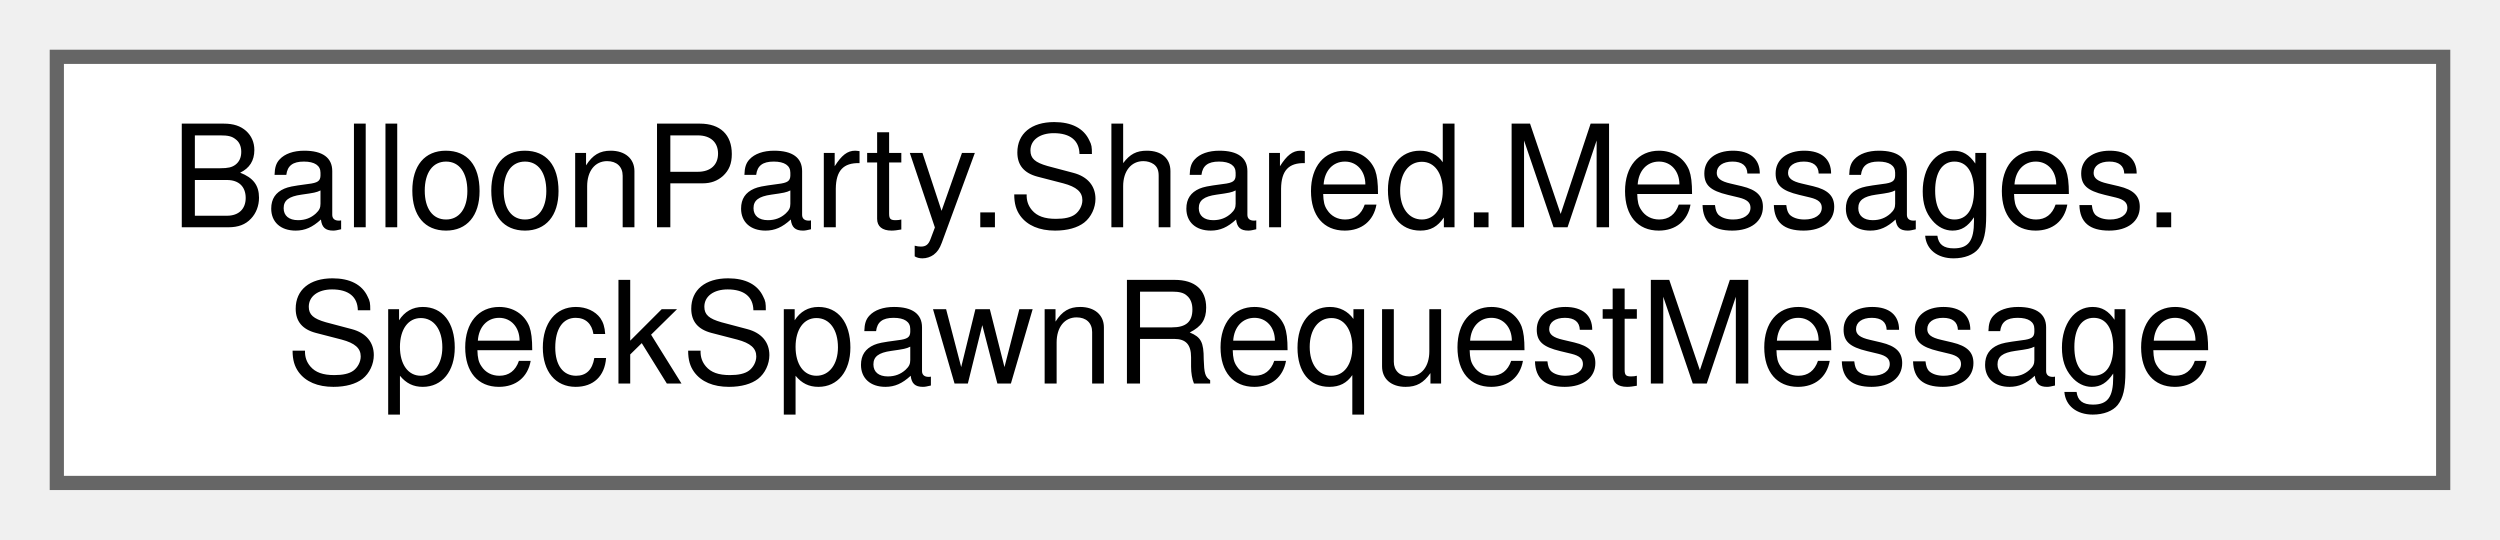
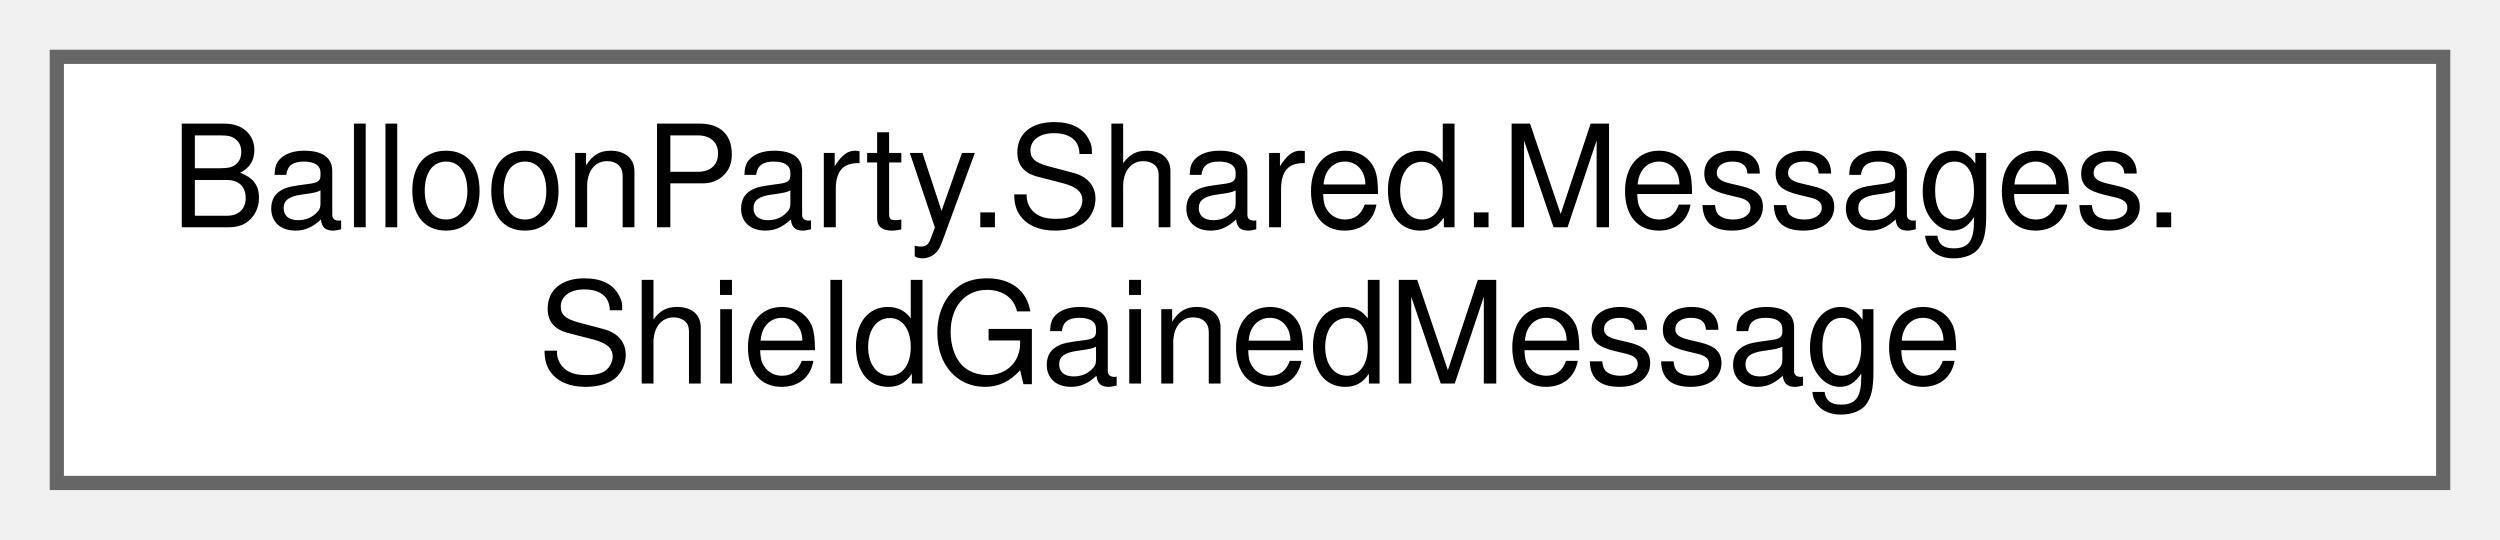
<svg xmlns="http://www.w3.org/2000/svg" xmlns:xlink="http://www.w3.org/1999/xlink" width="176pt" height="38pt" viewBox="0.00 0.00 176.00 38.00">
  <g id="graph0" class="graph" transform="scale(1 1) rotate(0) translate(4 34)">
    <g id="Node000000" class="node">
      <g id="a_Node000000">
-         <a xlink:href="structBalloonParty_1_1Shared_1_1Messages_1_1SpeckSpawnRequestMessage.html" target="_top" xlink:title="Asks the speck field to enable a burst of specks at a world position, using the profile that matches ...">
+         <a xlink:href="structBalloonParty_1_1Shared_1_1Messages_1_1ShieldGainedMessage.html" target="_top" xlink:title=" ">
          <polygon fill="white" stroke="#666666" points="168,-30 0,-30 0,0 168,0 168,-30" />
          <text text-anchor="start" x="8" y="-18" font-family="Helvetica,sans-Serif" font-size="10.00">BalloonParty.Shared.Messages.</text>
-           <text text-anchor="middle" x="84" y="-7" font-family="Helvetica,sans-Serif" font-size="10.00">SpeckSpawnRequestMessage</text>
+           <text text-anchor="middle" x="84" y="-7" font-family="Helvetica,sans-Serif" font-size="10.00">ShieldGainedMessage</text>
        </a>
      </g>
    </g>
  </g>
</svg>
